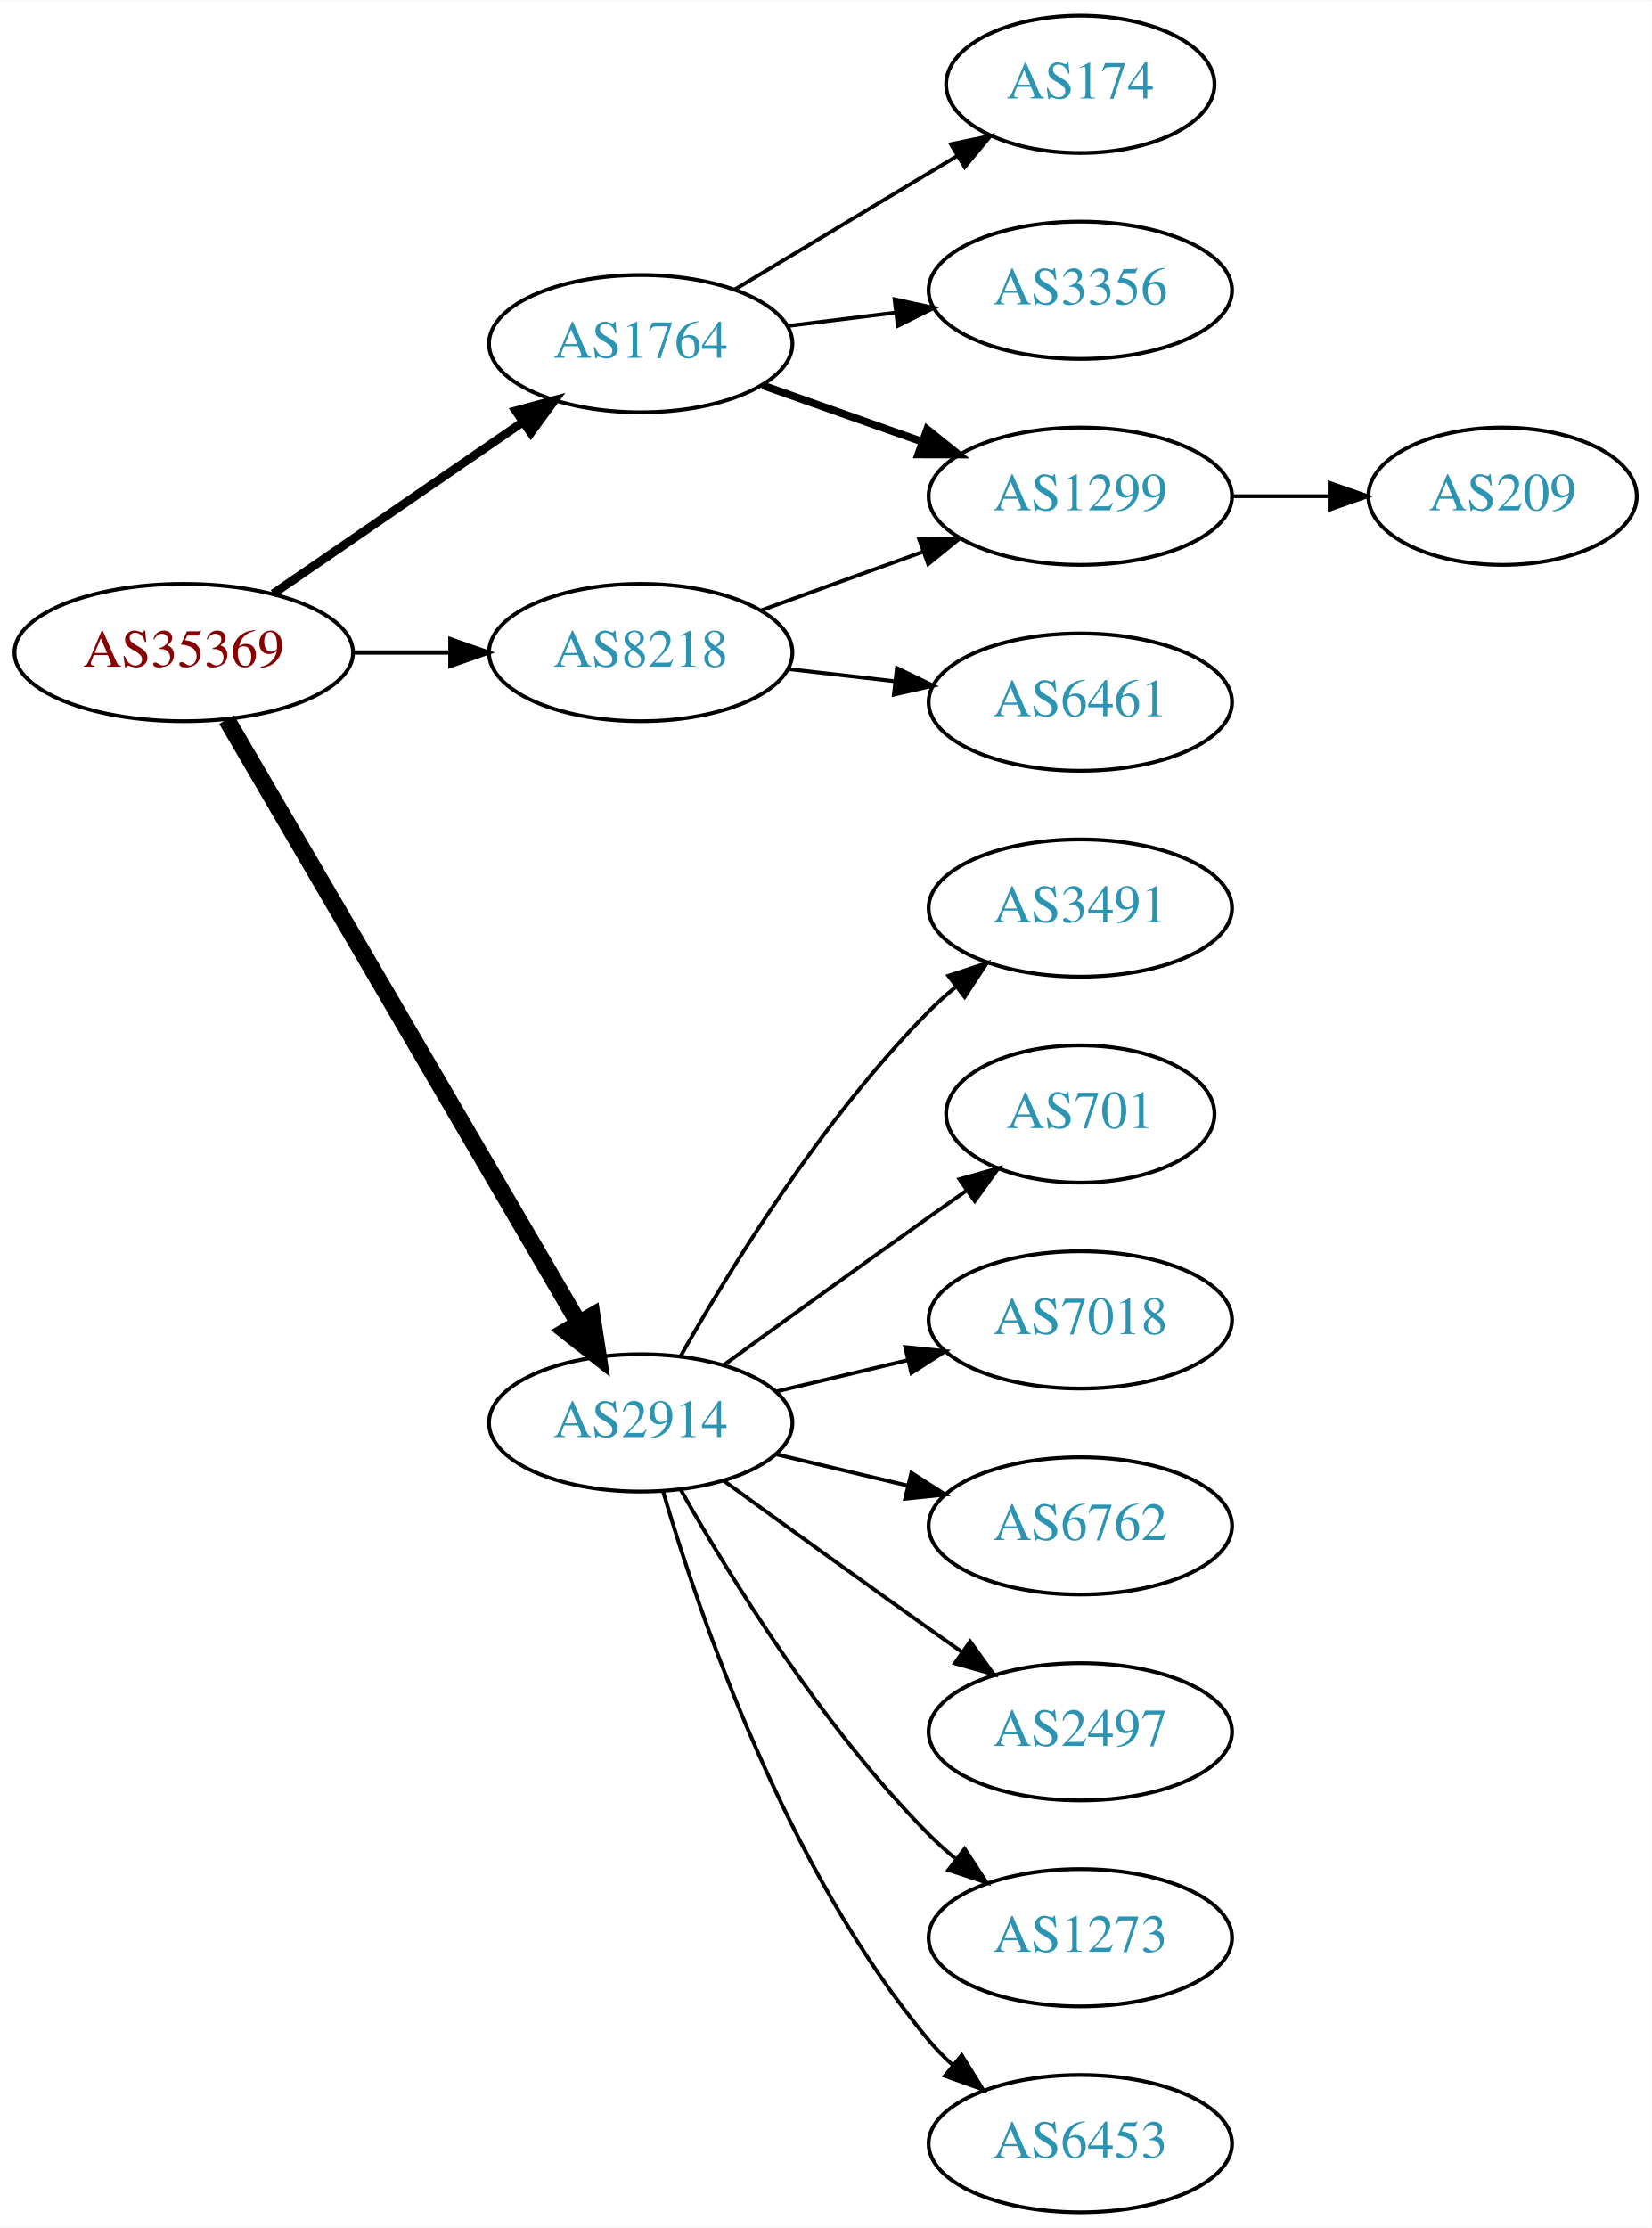
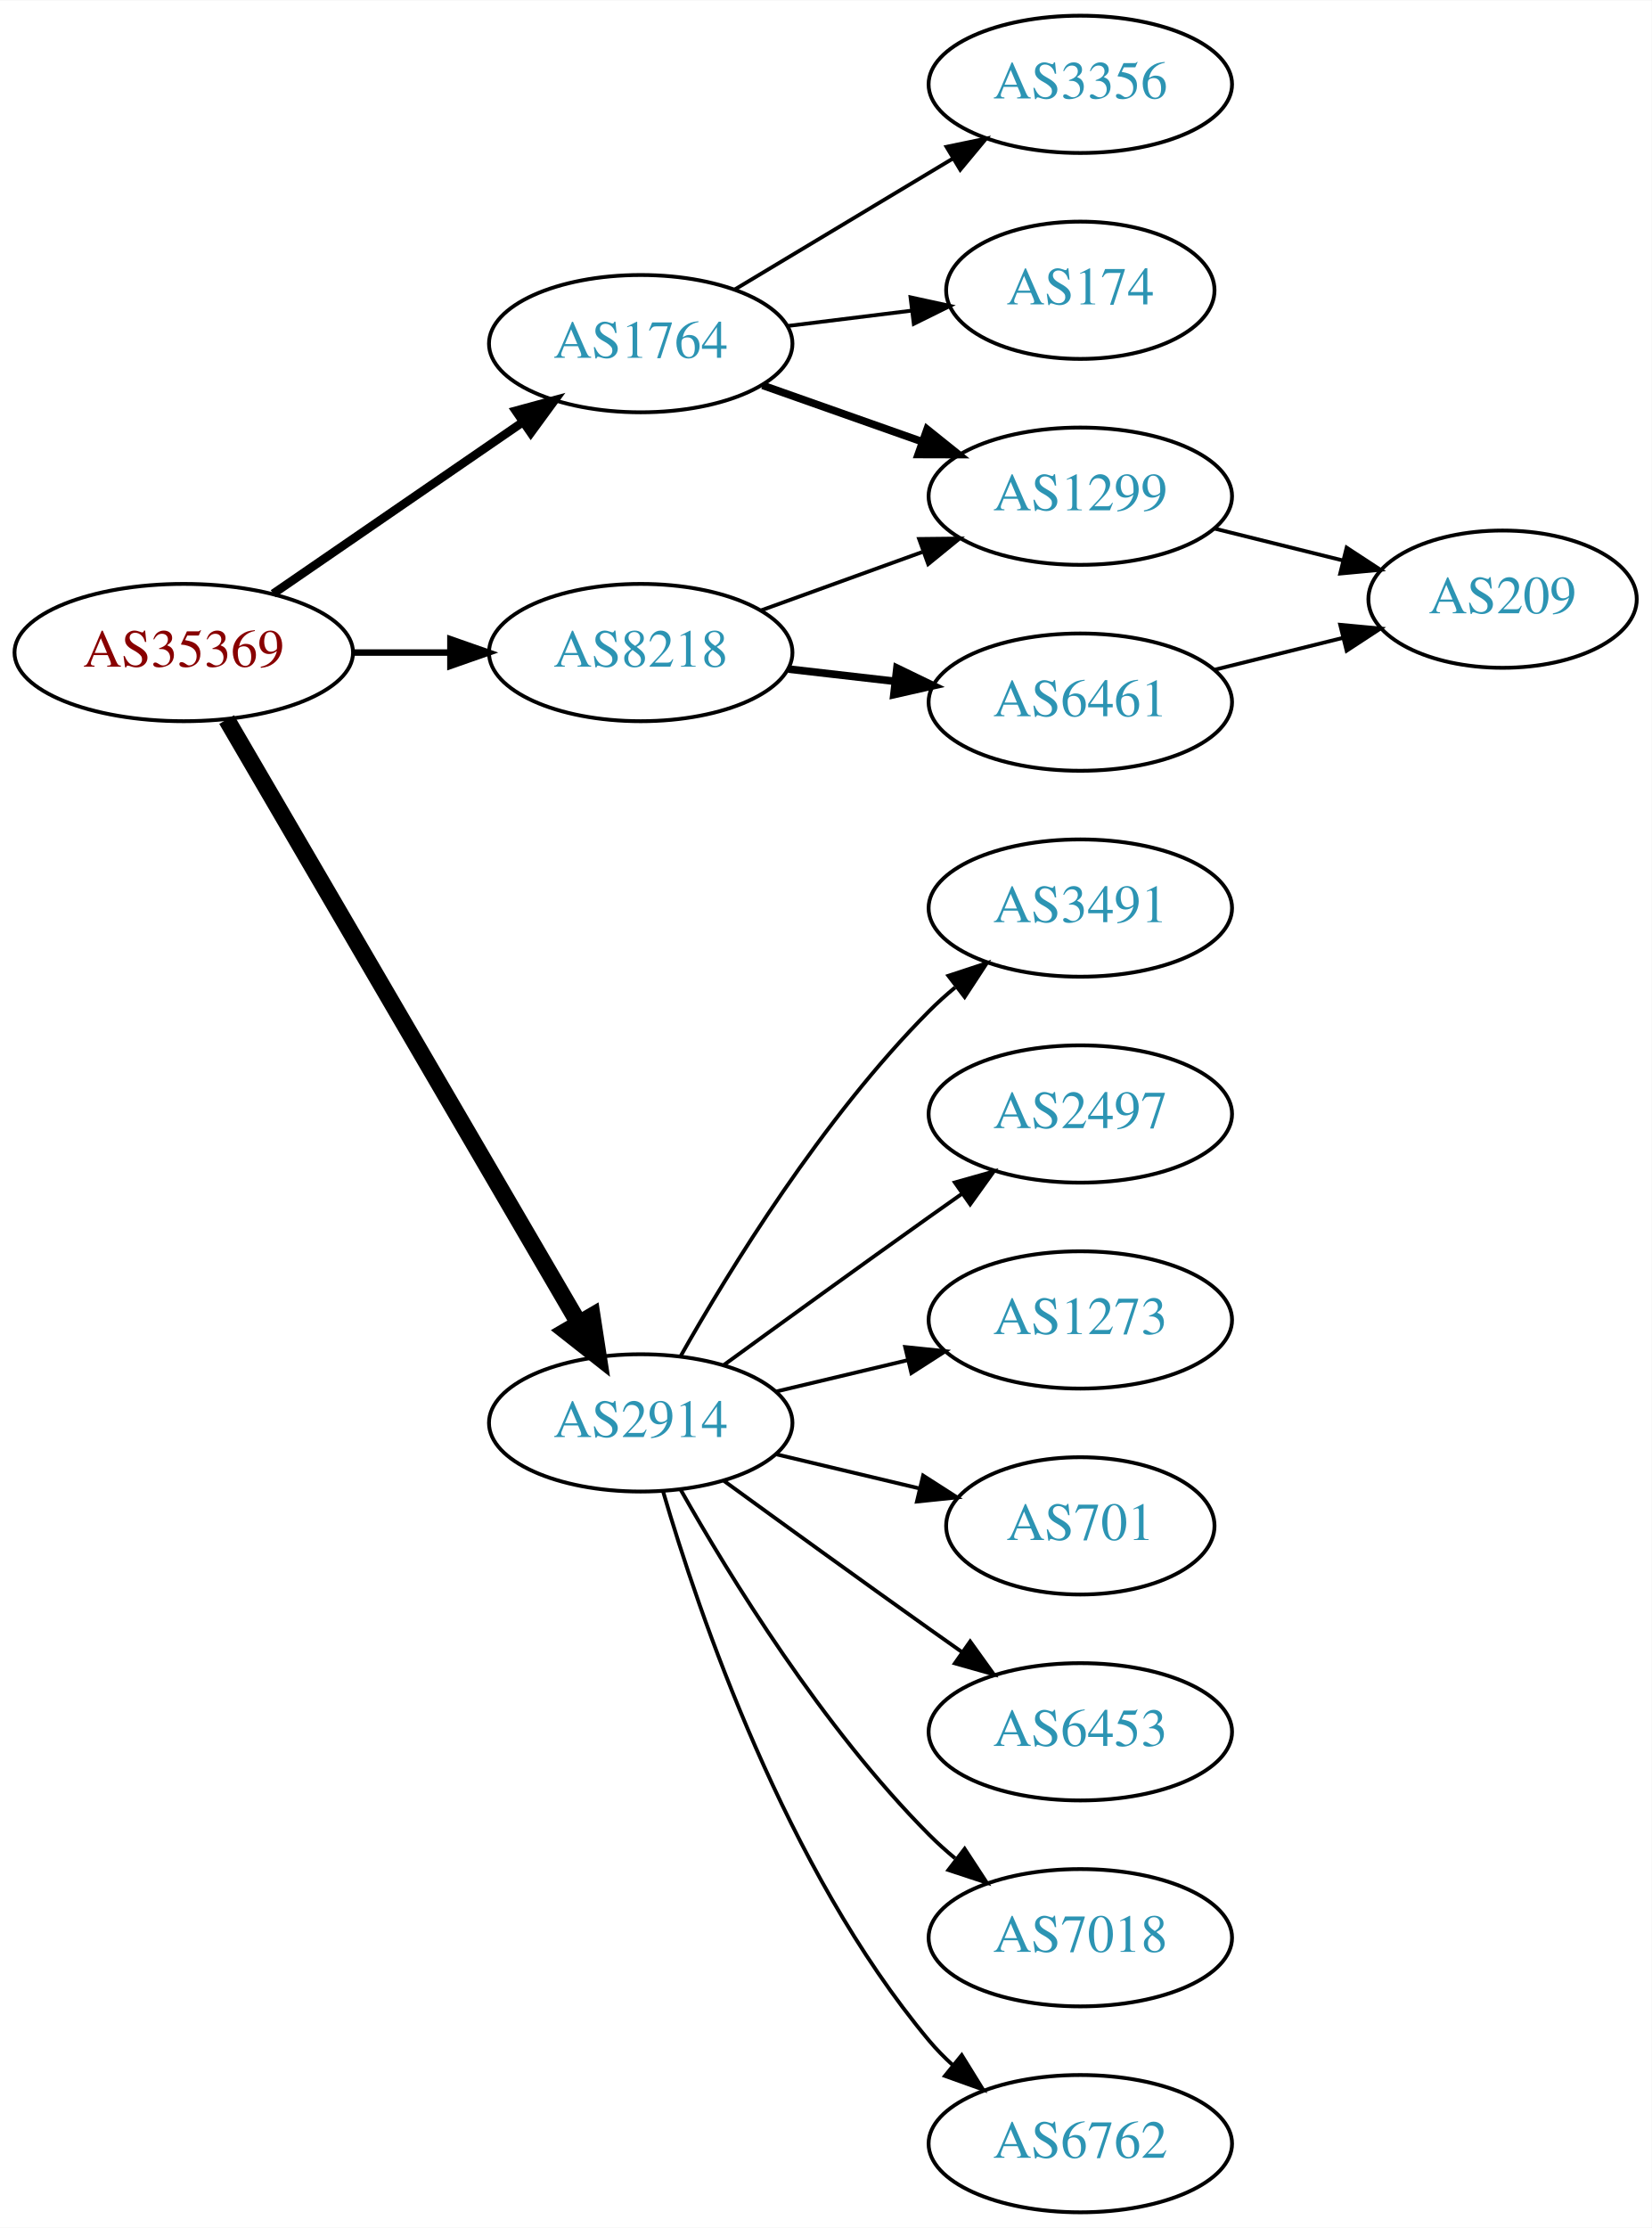
<svg xmlns="http://www.w3.org/2000/svg" xmlns:xlink="http://www.w3.org/1999/xlink" width="433pt" height="584pt" viewBox="0.00 0.00 433.17 584.00">
  <g id="graph0" class="graph" transform="scale(1 1) rotate(0) translate(4 580)">
    <polygon fill="white" stroke="none" points="-4,4 -4,-580 429.172,-580 429.172,4 -4,4" />
    <g id="node1" class="node">
      <g id="a_node1">
        <a xlink:href="/asn/35369" xlink:title="AS35369 ~ LINZAG-TELEKOM-AS [AT]">
          <ellipse fill="#ffffff" stroke="black" cx="44.196" cy="-409" rx="44.393" ry="18" />
          <text text-anchor="middle" x="44.196" y="-405.3" font-family="Times,serif" font-size="14.00" fill="#880000">AS35369</text>
        </a>
      </g>
    </g>
    <g id="node2" class="node">
      <g id="a_node2">
        <a xlink:href="/asn/1764" xlink:title="AS1764 ~ NEXTLAYER-AS [AT]">
          <ellipse fill="#ffffff" stroke="black" cx="164.039" cy="-490" rx="39.794" ry="18" />
          <text text-anchor="middle" x="164.039" y="-486.3" font-family="Times,serif" font-size="14.00" fill="#2c94b3">AS1764</text>
        </a>
      </g>
    </g>
    <g id="edge1" class="edge">
      <path fill="none" stroke="black" stroke-width="2.25" d="M67.639,-424.426C86.22,-437.198 112.781,-455.455 133.161,-469.463" />
      <polygon fill="black" stroke="black" stroke-width="2.25" points="131.251,-472.398 141.475,-475.178 135.216,-466.629 131.251,-472.398" />
    </g>
    <g id="node3" class="node">
      <g id="a_node3">
        <a xlink:href="/asn/2914" xlink:title="AS2914 ~ NTT America, Inc. [US]">
          <ellipse fill="#ffffff" stroke="black" cx="164.039" cy="-207" rx="39.794" ry="18" />
          <text text-anchor="middle" x="164.039" y="-203.3" font-family="Times,serif" font-size="14.00" fill="#2c94b3">AS2914</text>
        </a>
      </g>
    </g>
    <g id="edge2" class="edge">
      <path fill="none" stroke="black" stroke-width="4.5" d="M55.448,-391.427C76.219,-355.821 123.368,-275.002 147.77,-233.173" />
      <polygon fill="black" stroke="black" stroke-width="4.5" points="151.257,-235.01 152.895,-224.388 144.455,-231.042 151.257,-235.01" />
    </g>
    <g id="node4" class="node">
      <g id="a_node4">
        <a xlink:href="/asn/8218" xlink:title="AS8218 ~ legacy Neotelecoms [FR]">
          <ellipse fill="#ffffff" stroke="black" cx="164.039" cy="-409" rx="39.794" ry="18" />
          <text text-anchor="middle" x="164.039" y="-405.3" font-family="Times,serif" font-size="14.00" fill="#2c94b3">AS8218</text>
        </a>
      </g>
    </g>
    <g id="edge3" class="edge">
-       <path fill="none" stroke="black" stroke-width="1.125" d="M88.407,-409C96.72,-409 105.482,-409 113.965,-409" />
-       <polygon fill="black" stroke="black" stroke-width="1.125" points="114.123,-412.5 124.123,-409 114.123,-405.5 114.123,-412.5" />
+       <path fill="none" stroke="black" stroke-width="1.688" d="M88.407,-409C96.72,-409 105.482,-409 113.965,-409" />
+       <polygon fill="black" stroke="black" stroke-width="1.688" points="114.123,-412.5 124.123,-409 114.123,-405.5 114.123,-412.5" />
    </g>
    <g id="node5" class="node">
      <g id="a_node5">
-         <a xlink:href="/asn/174" xlink:title="AS174 ~ Cogent Communications [US]">
-           <ellipse fill="#ffffff" stroke="black" cx="279.332" cy="-558" rx="35.194" ry="18" />
-           <text text-anchor="middle" x="279.332" y="-554.3" font-family="Times,serif" font-size="14.00" fill="#2c94b3">AS174</text>
-         </a>
-       </g>
-     </g>
-     <g id="edge4" class="edge">
-       <path fill="none" stroke="black" d="M188.789,-504.255C205.74,-514.429 228.705,-528.214 247.134,-539.275" />
-       <polygon fill="black" stroke="black" points="245.395,-542.313 255.771,-544.459 248.998,-536.311 245.395,-542.313" />
-     </g>
-     <g id="node6" class="node">
-       <g id="a_node6">
        <a xlink:href="/asn/1299" xlink:title="AS1299 ~ Telia Carrier [EU]">
          <ellipse fill="#ffffff" stroke="black" cx="279.332" cy="-450" rx="39.794" ry="18" />
          <text text-anchor="middle" x="279.332" y="-446.3" font-family="Times,serif" font-size="14.00" fill="#2c94b3">AS1299</text>
        </a>
      </g>
    </g>
-     <g id="edge5" class="edge">
+     <g id="edge4" class="edge">
      <path fill="none" stroke="black" stroke-width="2" d="M195.996,-479.07C208.86,-474.528 223.966,-469.195 237.702,-464.345" />
      <polygon fill="black" stroke="black" stroke-width="2" points="239.147,-467.547 247.411,-460.917 236.816,-460.946 239.147,-467.547" />
+     </g>
+     <g id="node6" class="node">
+       <g id="a_node6">
+         <a xlink:href="/asn/174" xlink:title="AS174 ~ Cogent Communications [US]">
+           <ellipse fill="#ffffff" stroke="black" cx="279.332" cy="-504" rx="35.194" ry="18" />
+           <text text-anchor="middle" x="279.332" y="-500.3" font-family="Times,serif" font-size="14.00" fill="#2c94b3">AS174</text>
+         </a>
+       </g>
+     </g>
+     <g id="edge5" class="edge">
+       <path fill="none" stroke="black" d="M202.449,-494.623C212.901,-495.915 224.345,-497.329 235.104,-498.658" />
+       <polygon fill="black" stroke="black" points="234.801,-502.147 245.154,-499.9 235.659,-495.2 234.801,-502.147" />
    </g>
    <g id="node7" class="node">
      <g id="a_node7">
        <a xlink:href="/asn/3356" xlink:title="AS3356 ~ Level 3 Parent, LLC [US]">
-           <ellipse fill="#ffffff" stroke="black" cx="279.332" cy="-504" rx="39.794" ry="18" />
-           <text text-anchor="middle" x="279.332" y="-500.3" font-family="Times,serif" font-size="14.00" fill="#2c94b3">AS3356</text>
+           <ellipse fill="#ffffff" stroke="black" cx="279.332" cy="-558" rx="39.794" ry="18" />
+           <text text-anchor="middle" x="279.332" y="-554.3" font-family="Times,serif" font-size="14.00" fill="#2c94b3">AS3356</text>
        </a>
      </g>
    </g>
    <g id="edge6" class="edge">
-       <path fill="none" stroke="black" d="M202.449,-494.623C211.537,-495.746 221.374,-496.962 230.859,-498.134" />
-       <polygon fill="black" stroke="black" points="230.607,-501.629 240.961,-499.382 231.465,-494.682 230.607,-501.629" />
+       <path fill="none" stroke="black" d="M188.789,-504.255C205.405,-514.229 227.801,-527.671 246.038,-538.617" />
+       <polygon fill="black" stroke="black" points="244.238,-541.618 254.613,-543.764 247.84,-535.616 244.238,-541.618" />
    </g>
    <g id="node9" class="node">
      <g id="a_node9">
+         <a xlink:href="/asn/701" xlink:title="AS701 ~ UUNET [US]">
+           <ellipse fill="#ffffff" stroke="black" cx="279.332" cy="-180" rx="35.194" ry="18" />
+           <text text-anchor="middle" x="279.332" y="-176.3" font-family="Times,serif" font-size="14.00" fill="#2c94b3">AS701</text>
+         </a>
+       </g>
+     </g>
+     <g id="edge8" class="edge">
+       <path fill="none" stroke="black" d="M199.646,-198.752C211.44,-195.942 224.745,-192.771 237.013,-189.847" />
+       <polygon fill="black" stroke="black" points="238.101,-193.186 247.018,-187.463 236.479,-186.376 238.101,-193.186" />
+     </g>
+     <g id="node10" class="node">
+       <g id="a_node10">
+         <a xlink:href="/asn/6453" xlink:title="AS6453 ~ TATA COMMUNICATIONS (AMERICA) INC [US]">
+           <ellipse fill="#ffffff" stroke="black" cx="279.332" cy="-126" rx="39.794" ry="18" />
+           <text text-anchor="middle" x="279.332" y="-122.3" font-family="Times,serif" font-size="14.00" fill="#2c94b3">AS6453</text>
+         </a>
+       </g>
+     </g>
+     <g id="edge9" class="edge">
+       <path fill="none" stroke="black" d="M185.887,-191.778C200.821,-180.909 221.435,-165.975 239.685,-153 242.506,-150.995 245.449,-148.915 248.397,-146.841" />
+       <polygon fill="black" stroke="black" points="250.443,-149.681 256.621,-141.074 246.424,-143.95 250.443,-149.681" />
+     </g>
+     <g id="node11" class="node">
+       <g id="a_node11">
+         <a xlink:href="/asn/7018" xlink:title="AS7018 ~ AT&amp;T Services, Inc. [US]">
+           <ellipse fill="#ffffff" stroke="black" cx="279.332" cy="-72" rx="39.794" ry="18" />
+           <text text-anchor="middle" x="279.332" y="-68.3" font-family="Times,serif" font-size="14.00" fill="#2c94b3">AS7018</text>
+         </a>
+       </g>
+     </g>
+     <g id="edge10" class="edge">
+       <path fill="none" stroke="black" d="M174.498,-189.51C187.28,-166.904 211.712,-127.114 239.685,-99 241.796,-96.879 244.092,-94.812 246.477,-92.829" />
+       <polygon fill="black" stroke="black" points="248.993,-95.31 254.793,-86.444 244.73,-89.758 248.993,-95.31" />
+     </g>
+     <g id="node12" class="node">
+       <g id="a_node12">
+         <a xlink:href="/asn/6762" xlink:title="AS6762 ~ TELECOM ITALIA SPARKLE S.p.A. [IT]">
+           <ellipse fill="#ffffff" stroke="black" cx="279.332" cy="-18" rx="39.794" ry="18" />
+           <text text-anchor="middle" x="279.332" y="-14.3" font-family="Times,serif" font-size="14.00" fill="#2c94b3">AS6762</text>
+         </a>
+       </g>
+     </g>
+     <g id="edge11" class="edge">
+       <path fill="none" stroke="black" d="M169.913,-188.998C179.227,-157.156 202.043,-90.019 239.685,-45 241.555,-42.763 243.654,-40.626 245.88,-38.604" />
+       <polygon fill="black" stroke="black" points="248.227,-41.208 253.799,-32.196 243.823,-35.766 248.227,-41.208" />
+     </g>
+     <g id="node13" class="node">
+       <g id="a_node13">
        <a xlink:href="/asn/3491" xlink:title="AS3491 ~ PCCW Global, Inc. [US]">
          <ellipse fill="#ffffff" stroke="black" cx="279.332" cy="-342" rx="39.794" ry="18" />
          <text text-anchor="middle" x="279.332" y="-338.3" font-family="Times,serif" font-size="14.00" fill="#2c94b3">AS3491</text>
        </a>
      </g>
    </g>
-     <g id="edge8" class="edge">
+     <g id="edge12" class="edge">
      <path fill="none" stroke="black" d="M174.498,-224.49C187.28,-247.096 211.712,-286.886 239.685,-315 241.796,-317.121 244.092,-319.188 246.477,-321.171" />
      <polygon fill="black" stroke="black" points="244.73,-324.242 254.793,-327.556 248.993,-318.69 244.73,-324.242" />
    </g>
-     <g id="node10" class="node">
-       <g id="a_node10">
-         <a xlink:href="/asn/701" xlink:title="AS701 ~ UUNET [US]">
-           <ellipse fill="#ffffff" stroke="black" cx="279.332" cy="-288" rx="35.194" ry="18" />
-           <text text-anchor="middle" x="279.332" y="-284.3" font-family="Times,serif" font-size="14.00" fill="#2c94b3">AS701</text>
-         </a>
-       </g>
-     </g>
-     <g id="edge9" class="edge">
-       <path fill="none" stroke="black" d="M185.887,-222.222C200.821,-233.091 221.435,-248.025 239.685,-261 242.895,-263.282 246.264,-265.661 249.619,-268.018" />
-       <polygon fill="black" stroke="black" points="247.631,-270.899 257.83,-273.77 251.647,-265.166 247.631,-270.899" />
-     </g>
-     <g id="node11" class="node">
-       <g id="a_node11">
-         <a xlink:href="/asn/7018" xlink:title="AS7018 ~ AT&amp;T Services, Inc. [US]">
+     <g id="node14" class="node">
+       <g id="a_node14">
+         <a xlink:href="/asn/2497" xlink:title="AS2497 ~ Internet Initiative Japan Inc. [JP]">
+           <ellipse fill="#ffffff" stroke="black" cx="279.332" cy="-288" rx="39.794" ry="18" />
+           <text text-anchor="middle" x="279.332" y="-284.3" font-family="Times,serif" font-size="14.00" fill="#2c94b3">AS2497</text>
+         </a>
+       </g>
+     </g>
+     <g id="edge13" class="edge">
+       <path fill="none" stroke="black" d="M185.887,-222.222C200.821,-233.091 221.435,-248.025 239.685,-261 242.506,-263.005 245.449,-265.085 248.397,-267.159" />
+       <polygon fill="black" stroke="black" points="246.424,-270.05 256.621,-272.926 250.443,-264.319 246.424,-270.05" />
+     </g>
+     <g id="node15" class="node">
+       <g id="a_node15">
+         <a xlink:href="/asn/1273" xlink:title="AS1273 ~ RIPE Network Coordination Centre [NL]">
          <ellipse fill="#ffffff" stroke="black" cx="279.332" cy="-234" rx="39.794" ry="18" />
-           <text text-anchor="middle" x="279.332" y="-230.3" font-family="Times,serif" font-size="14.00" fill="#2c94b3">AS7018</text>
-         </a>
-       </g>
-     </g>
-     <g id="edge10" class="edge">
+           <text text-anchor="middle" x="279.332" y="-230.3" font-family="Times,serif" font-size="14.00" fill="#2c94b3">AS1273</text>
+         </a>
+       </g>
+     </g>
+     <g id="edge14" class="edge">
      <path fill="none" stroke="black" d="M199.646,-215.248C210.517,-217.838 222.671,-220.735 234.114,-223.462" />
      <polygon fill="black" stroke="black" points="233.397,-226.889 243.936,-225.803 235.02,-220.08 233.397,-226.889" />
    </g>
-     <g id="node12" class="node">
-       <g id="a_node12">
-         <a xlink:href="/asn/6762" xlink:title="AS6762 ~ TELECOM ITALIA SPARKLE S.p.A. [IT]">
-           <ellipse fill="#ffffff" stroke="black" cx="279.332" cy="-180" rx="39.794" ry="18" />
-           <text text-anchor="middle" x="279.332" y="-176.3" font-family="Times,serif" font-size="14.00" fill="#2c94b3">AS6762</text>
-         </a>
-       </g>
-     </g>
-     <g id="edge11" class="edge">
-       <path fill="none" stroke="black" d="M199.646,-198.752C210.517,-196.162 222.671,-193.265 234.114,-190.538" />
-       <polygon fill="black" stroke="black" points="235.02,-193.92 243.936,-188.197 233.397,-187.111 235.02,-193.92" />
-     </g>
-     <g id="node13" class="node">
-       <g id="a_node13">
-         <a xlink:href="/asn/2497" xlink:title="AS2497 ~ Internet Initiative Japan Inc. [JP]">
-           <ellipse fill="#ffffff" stroke="black" cx="279.332" cy="-126" rx="39.794" ry="18" />
-           <text text-anchor="middle" x="279.332" y="-122.3" font-family="Times,serif" font-size="14.00" fill="#2c94b3">AS2497</text>
-         </a>
-       </g>
-     </g>
-     <g id="edge12" class="edge">
-       <path fill="none" stroke="black" d="M185.887,-191.778C200.821,-180.909 221.435,-165.975 239.685,-153 242.506,-150.995 245.449,-148.915 248.397,-146.841" />
-       <polygon fill="black" stroke="black" points="250.443,-149.681 256.621,-141.074 246.424,-143.95 250.443,-149.681" />
-     </g>
-     <g id="node14" class="node">
-       <g id="a_node14">
-         <a xlink:href="/asn/1273" xlink:title="AS1273 ~ RIPE Network Coordination Centre [NL]">
-           <ellipse fill="#ffffff" stroke="black" cx="279.332" cy="-72" rx="39.794" ry="18" />
-           <text text-anchor="middle" x="279.332" y="-68.3" font-family="Times,serif" font-size="14.00" fill="#2c94b3">AS1273</text>
-         </a>
-       </g>
-     </g>
-     <g id="edge13" class="edge">
-       <path fill="none" stroke="black" d="M174.498,-189.51C187.28,-166.904 211.712,-127.114 239.685,-99 241.796,-96.879 244.092,-94.812 246.477,-92.829" />
-       <polygon fill="black" stroke="black" points="248.993,-95.31 254.793,-86.444 244.73,-89.758 248.993,-95.31" />
-     </g>
-     <g id="node15" class="node">
-       <g id="a_node15">
-         <a xlink:href="/asn/6453" xlink:title="AS6453 ~ TATA COMMUNICATIONS (AMERICA) INC [US]">
-           <ellipse fill="#ffffff" stroke="black" cx="279.332" cy="-18" rx="39.794" ry="18" />
-           <text text-anchor="middle" x="279.332" y="-14.3" font-family="Times,serif" font-size="14.00" fill="#2c94b3">AS6453</text>
-         </a>
-       </g>
-     </g>
-     <g id="edge14" class="edge">
-       <path fill="none" stroke="black" d="M169.913,-188.998C179.227,-157.156 202.043,-90.019 239.685,-45 241.555,-42.763 243.654,-40.626 245.88,-38.604" />
-       <polygon fill="black" stroke="black" points="248.227,-41.208 253.799,-32.196 243.823,-35.766 248.227,-41.208" />
-     </g>
-     <g id="edge15" class="edge">
+     <g id="edge16" class="edge">
      <path fill="none" stroke="black" d="M195.697,-420.095C208.67,-424.79 223.963,-430.324 237.844,-435.348" />
      <polygon fill="black" stroke="black" points="237.054,-438.784 247.648,-438.896 239.436,-432.202 237.054,-438.784" />
    </g>
    <g id="node16" class="node">
      <g id="a_node16">
        <a xlink:href="/asn/6461" xlink:title="AS6461 ~ Zayo Bandwidth [US]">
          <ellipse fill="#ffffff" stroke="black" cx="279.332" cy="-396" rx="39.794" ry="18" />
          <text text-anchor="middle" x="279.332" y="-392.3" font-family="Times,serif" font-size="14.00" fill="#2c94b3">AS6461</text>
        </a>
      </g>
    </g>
-     <g id="edge16" class="edge">
-       <path fill="none" stroke="black" d="M202.764,-404.671C211.745,-403.641 221.444,-402.528 230.801,-401.454" />
-       <polygon fill="black" stroke="black" points="231.236,-404.927 240.771,-400.31 230.438,-397.973 231.236,-404.927" />
+     <g id="edge15" class="edge">
+       <path fill="none" stroke="black" stroke-width="2" d="M202.764,-404.671C211.745,-403.641 221.444,-402.528 230.801,-401.454" />
+       <polygon fill="black" stroke="black" stroke-width="2" points="231.236,-404.927 240.771,-400.31 230.438,-397.973 231.236,-404.927" />
    </g>
    <g id="node8" class="node">
      <g id="a_node8">
        <a xlink:href="/asn/209" xlink:title="AS209 ~ CenturyLink Communications, LLC [US]">
-           <ellipse fill="#ffffff" stroke="black" cx="390.075" cy="-450" rx="35.194" ry="18" />
-           <text text-anchor="middle" x="390.075" y="-446.3" font-family="Times,serif" font-size="14.00" fill="#2c94b3">AS209</text>
+           <ellipse fill="#ffffff" stroke="black" cx="390.075" cy="-423" rx="35.194" ry="18" />
+           <text text-anchor="middle" x="390.075" y="-419.3" font-family="Times,serif" font-size="14.00" fill="#2c94b3">AS209</text>
        </a>
      </g>
    </g>
    <g id="edge7" class="edge">
-       <path fill="none" stroke="black" d="M319.283,-450C327.515,-450 336.262,-450 344.678,-450" />
-       <polygon fill="black" stroke="black" points="344.723,-453.5 354.723,-450 344.723,-446.5 344.723,-453.5" />
+       <path fill="none" stroke="black" d="M314.44,-441.531C325.123,-438.879 337.022,-435.924 348.126,-433.167" />
+       <polygon fill="black" stroke="black" points="349.179,-436.512 358.041,-430.705 347.492,-429.718 349.179,-436.512" />
+     </g>
+     <g id="edge17" class="edge">
+       <path fill="none" stroke="black" d="M314.44,-404.469C325.123,-407.121 337.022,-410.076 348.126,-412.833" />
+       <polygon fill="black" stroke="black" points="347.492,-416.282 358.041,-415.295 349.179,-409.488 347.492,-416.282" />
    </g>
  </g>
</svg>
